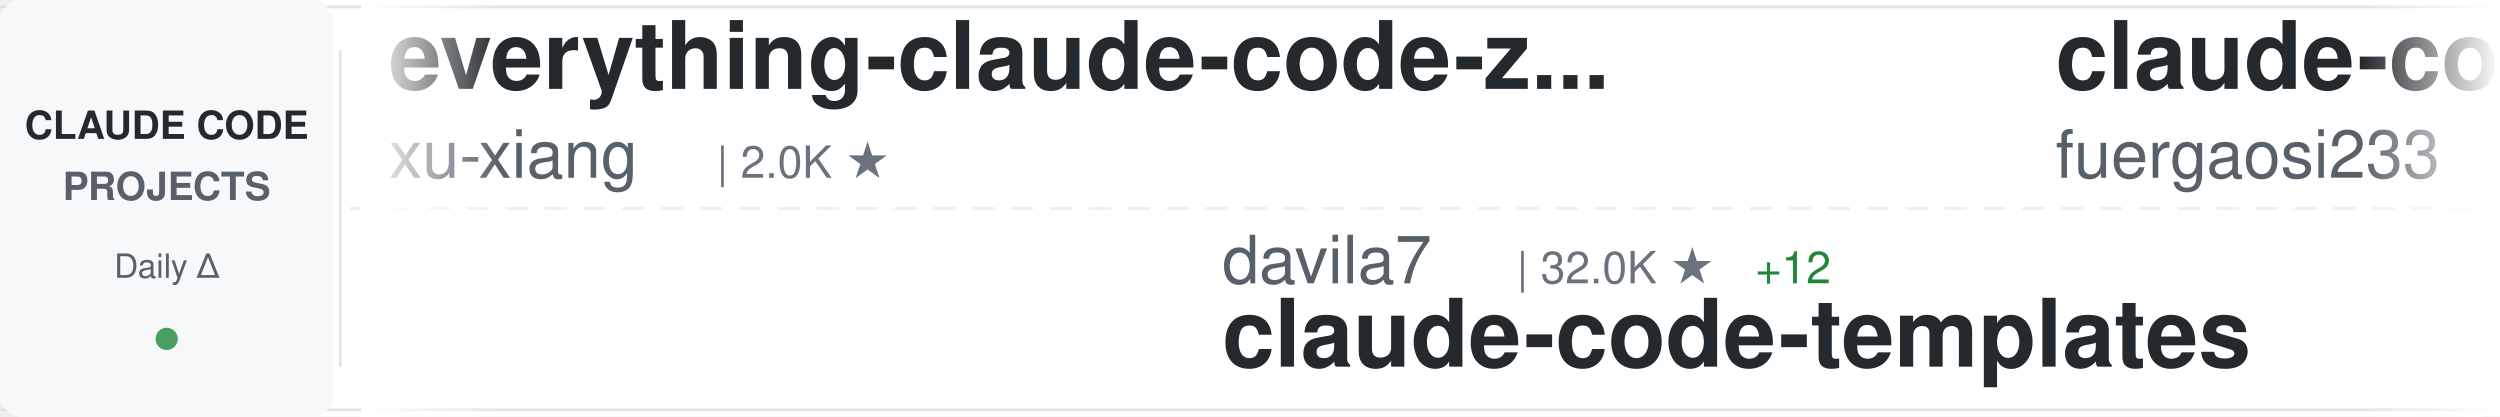
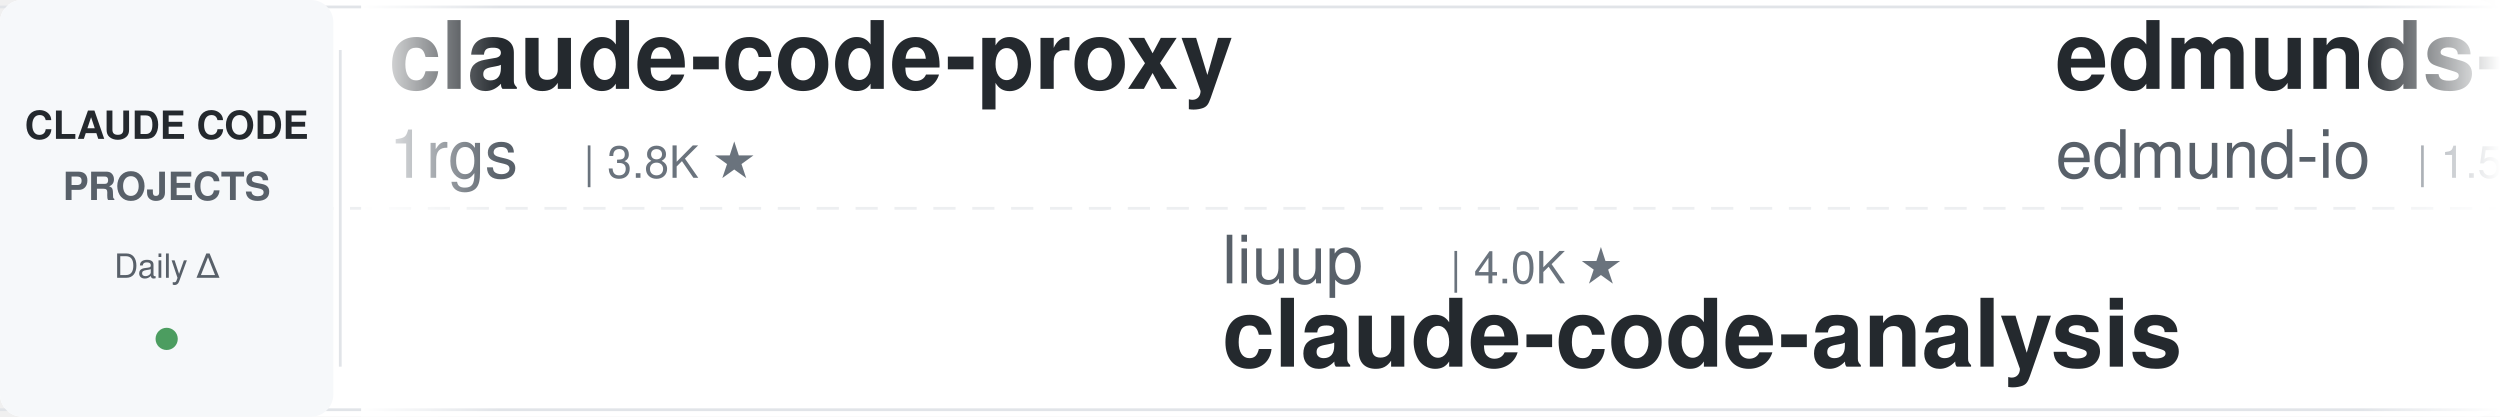
<svg xmlns="http://www.w3.org/2000/svg" width="900" height="150">
  <defs>
    <linearGradient id="awesomeLeftFade" x1="0%" y1="0%" x2="100%" y2="0%">
      <stop offset="0%" style="stop-color:#ffffff;stop-opacity:1" />
      <stop offset="100%" style="stop-color:#ffffff;stop-opacity:0" />
    </linearGradient>
    <linearGradient id="awesomeRightFade" x1="0%" y1="0%" x2="100%" y2="0%">
      <stop offset="0%" style="stop-color:#ffffff;stop-opacity:0" />
      <stop offset="100%" style="stop-color:#ffffff;stop-opacity:1" />
    </linearGradient>
  </defs>
  <rect width="900" height="150" fill="#ffffff" rx="8" />
  <rect x="0" y="2" width="900" height="1" fill="#e1e4e8" />
  <rect x="0" y="147" width="900" height="1" fill="#e1e4e8" />
  <line x1="0" y1="75" x2="900" y2="75" stroke="#e1e4e8" stroke-width="1" stroke-dasharray="8 6" opacity="0.6" />
  <rect x="0" y="0" width="120" height="150" fill="#f6f8fa" rx="8" />
  <text x="60" y="50" font-family="-apple-system, BlinkMacSystemFont, 'Segoe UI', Helvetica, Arial, sans-serif" font-size="14" font-weight="600" fill="#24292e" text-anchor="middle">CLAUDE CODE</text>
  <text x="60" y="72" font-family="-apple-system, BlinkMacSystemFont, 'Segoe UI', Helvetica, Arial, sans-serif" font-size="14" font-weight="600" fill="#586069" text-anchor="middle">PROJECTS</text>
  <text x="60" y="100" font-family="-apple-system, BlinkMacSystemFont, 'Segoe UI', Helvetica, Arial, sans-serif" font-size="12" font-weight="500" fill="#586069" text-anchor="middle">Daily Δ</text>
  <circle cx="60" cy="122" r="4" fill="#22863a" opacity="0.8" />
  <rect x="122" y="18" width="1" height="114" fill="#e1e4e8" />
  <clipPath id="awesomeTickerClip">
    <rect x="130" y="0" width="770" height="150" />
  </clipPath>
  <g clip-path="url(#awesomeTickerClip)">
    <g id="awesomeTickerItems">
      <animateTransform attributeName="transform" attributeType="XML" type="translate" from="0 0" to="-3000 0" dur="54s" repeatCount="indefinite" />
      <g transform="translate(0, 0)">
-         <text x="140" y="32" font-family="-apple-system, BlinkMacSystemFont, 'Segoe UI', Helvetica, Arial, sans-serif" font-size="34" font-weight="600" fill="#24292e">everything-claude-code-z...</text>
-         <text x="140" y="64" font-family="-apple-system, BlinkMacSystemFont, 'Segoe UI', Helvetica, Arial, sans-serif" font-size="24" font-weight="400" fill="#586069">xu-xiang</text>
-         <text x="258" y="64" font-family="-apple-system, BlinkMacSystemFont, 'Segoe UI', Helvetica, Arial, sans-serif" font-size="16" font-weight="500" fill="#6a737d">| 2.0K ★</text>
+         <text x="140" y="32" font-family="-apple-system, BlinkMacSystemFont, 'Segoe UI', Helvetica, Arial, sans-serif" font-size="34" font-weight="600" fill="#24292e">claude-code-proxy</text>
+         <text x="140" y="64" font-family="-apple-system, BlinkMacSystemFont, 'Segoe UI', Helvetica, Arial, sans-serif" font-size="24" font-weight="400" fill="#586069">1rgs</text>
+         <text x="210" y="64" font-family="-apple-system, BlinkMacSystemFont, 'Segoe UI', Helvetica, Arial, sans-serif" font-size="16" font-weight="500" fill="#6a737d">| 3.8K ★</text>
      </g>
      <g transform="translate(300, 0)">
-         <text x="140" y="102" font-family="-apple-system, BlinkMacSystemFont, 'Segoe UI', Helvetica, Arial, sans-serif" font-size="24" font-weight="400" fill="#586069">davila7</text>
-         <text x="246" y="102" font-family="-apple-system, BlinkMacSystemFont, 'Segoe UI', Helvetica, Arial, sans-serif" font-size="16" font-weight="500" fill="#6a737d">| 32.0K ★</text>
-         <text x="332" y="102" font-family="-apple-system, BlinkMacSystemFont, 'Segoe UI', Helvetica, Arial, sans-serif" font-size="16" font-weight="500" fill="#22863a"> +12</text>
-         <text x="140" y="132" font-family="-apple-system, BlinkMacSystemFont, 'Segoe UI', Helvetica, Arial, sans-serif" font-size="34" font-weight="600" fill="#24292e">claude-code-templates</text>
+         <text x="140" y="102" font-family="-apple-system, BlinkMacSystemFont, 'Segoe UI', Helvetica, Arial, sans-serif" font-size="24" font-weight="400" fill="#586069">liuup</text>
+         <text x="222" y="102" font-family="-apple-system, BlinkMacSystemFont, 'Segoe UI', Helvetica, Arial, sans-serif" font-size="16" font-weight="500" fill="#6a737d">| 4.0K ★</text>
+         <text x="140" y="132" font-family="-apple-system, BlinkMacSystemFont, 'Segoe UI', Helvetica, Arial, sans-serif" font-size="34" font-weight="600" fill="#24292e">claude-code-analysis</text>
      </g>
      <g transform="translate(600, 0)">
-         <text x="140" y="32" font-family="-apple-system, BlinkMacSystemFont, 'Segoe UI', Helvetica, Arial, sans-serif" font-size="34" font-weight="600" fill="#24292e">claude-code-proxy</text>
-         <text x="140" y="64" font-family="-apple-system, BlinkMacSystemFont, 'Segoe UI', Helvetica, Arial, sans-serif" font-size="24" font-weight="400" fill="#586069">fuergaosi233</text>
-         <text x="306" y="64" font-family="-apple-system, BlinkMacSystemFont, 'Segoe UI', Helvetica, Arial, sans-serif" font-size="16" font-weight="500" fill="#6a737d">| 2.8K ★</text>
+         <text x="140" y="32" font-family="-apple-system, BlinkMacSystemFont, 'Segoe UI', Helvetica, Arial, sans-serif" font-size="34" font-weight="600" fill="#24292e">edmunds-claude-code</text>
+         <text x="140" y="64" font-family="-apple-system, BlinkMacSystemFont, 'Segoe UI', Helvetica, Arial, sans-serif" font-size="24" font-weight="400" fill="#586069">edmund-io</text>
+         <text x="270" y="64" font-family="-apple-system, BlinkMacSystemFont, 'Segoe UI', Helvetica, Arial, sans-serif" font-size="16" font-weight="500" fill="#6a737d">| 1.5K ★</text>
      </g>
      <g transform="translate(900, 0)">
-         <text x="140" y="102" font-family="-apple-system, BlinkMacSystemFont, 'Segoe UI', Helvetica, Arial, sans-serif" font-size="24" font-weight="400" fill="#586069">chauncygu</text>
-         <text x="270" y="102" font-family="-apple-system, BlinkMacSystemFont, 'Segoe UI', Helvetica, Arial, sans-serif" font-size="16" font-weight="500" fill="#6a737d">| 2.8K ★</text>
-         <text x="140" y="132" font-family="-apple-system, BlinkMacSystemFont, 'Segoe UI', Helvetica, Arial, sans-serif" font-size="34" font-weight="600" fill="#24292e">collection-claude-code-s...</text>
+         <text x="140" y="102" font-family="-apple-system, BlinkMacSystemFont, 'Segoe UI', Helvetica, Arial, sans-serif" font-size="24" font-weight="400" fill="#586069">KPR111</text>
+         <text x="234" y="102" font-family="-apple-system, BlinkMacSystemFont, 'Segoe UI', Helvetica, Arial, sans-serif" font-size="16" font-weight="500" fill="#6a737d">| 18 ★</text>
+         <text x="140" y="132" font-family="-apple-system, BlinkMacSystemFont, 'Segoe UI', Helvetica, Arial, sans-serif" font-size="34" font-weight="600" fill="#24292e">Claude-Code</text>
      </g>
      <g transform="translate(1200, 0)">
-         <text x="140" y="32" font-family="-apple-system, BlinkMacSystemFont, 'Segoe UI', Helvetica, Arial, sans-serif" font-size="34" font-weight="600" fill="#24292e">Dive-into-Claude-Code</text>
-         <text x="140" y="64" font-family="-apple-system, BlinkMacSystemFont, 'Segoe UI', Helvetica, Arial, sans-serif" font-size="24" font-weight="400" fill="#586069">VILA-Lab</text>
-         <text x="258" y="64" font-family="-apple-system, BlinkMacSystemFont, 'Segoe UI', Helvetica, Arial, sans-serif" font-size="16" font-weight="500" fill="#6a737d">| 2.1K ★</text>
-         <text x="335" y="64" font-family="-apple-system, BlinkMacSystemFont, 'Segoe UI', Helvetica, Arial, sans-serif" font-size="16" font-weight="500" fill="#22863a"> +1</text>
+         <text x="140" y="32" font-family="-apple-system, BlinkMacSystemFont, 'Segoe UI', Helvetica, Arial, sans-serif" font-size="34" font-weight="600" fill="#24292e">Claude-Code-Source-Study</text>
+         <text x="140" y="64" font-family="-apple-system, BlinkMacSystemFont, 'Segoe UI', Helvetica, Arial, sans-serif" font-size="24" font-weight="400" fill="#586069">luyao618</text>
+         <text x="258" y="64" font-family="-apple-system, BlinkMacSystemFont, 'Segoe UI', Helvetica, Arial, sans-serif" font-size="16" font-weight="500" fill="#6a737d">| 1.7K ★</text>
      </g>
      <g transform="translate(1500, 0)">
-         <text x="140" y="102" font-family="-apple-system, BlinkMacSystemFont, 'Segoe UI', Helvetica, Arial, sans-serif" font-size="24" font-weight="400" fill="#586069">Alishahryar1</text>
-         <text x="306" y="102" font-family="-apple-system, BlinkMacSystemFont, 'Segoe UI', Helvetica, Arial, sans-serif" font-size="16" font-weight="500" fill="#6a737d">| 56.0K ★</text>
-         <text x="392" y="102" font-family="-apple-system, BlinkMacSystemFont, 'Segoe UI', Helvetica, Arial, sans-serif" font-size="16" font-weight="500" fill="#22863a"> +8</text>
-         <text x="140" y="132" font-family="-apple-system, BlinkMacSystemFont, 'Segoe UI', Helvetica, Arial, sans-serif" font-size="34" font-weight="600" fill="#24292e">free-claude-code</text>
+         <text x="140" y="102" font-family="-apple-system, BlinkMacSystemFont, 'Segoe UI', Helvetica, Arial, sans-serif" font-size="24" font-weight="400" fill="#586069">centminmod</text>
+         <text x="282" y="102" font-family="-apple-system, BlinkMacSystemFont, 'Segoe UI', Helvetica, Arial, sans-serif" font-size="16" font-weight="500" fill="#6a737d">| 2.6K ★</text>
+         <text x="359" y="102" font-family="-apple-system, BlinkMacSystemFont, 'Segoe UI', Helvetica, Arial, sans-serif" font-size="16" font-weight="500" fill="#22863a"> +1</text>
+         <text x="140" y="132" font-family="-apple-system, BlinkMacSystemFont, 'Segoe UI', Helvetica, Arial, sans-serif" font-size="34" font-weight="600" fill="#24292e">my-claude-code-setup</text>
      </g>
      <g transform="translate(1800, 0)">
-         <text x="140" y="32" font-family="-apple-system, BlinkMacSystemFont, 'Segoe UI', Helvetica, Arial, sans-serif" font-size="34" font-weight="600" fill="#24292e">system_prompts_leaks</text>
-         <text x="140" y="64" font-family="-apple-system, BlinkMacSystemFont, 'Segoe UI', Helvetica, Arial, sans-serif" font-size="24" font-weight="400" fill="#586069">asgeirtj</text>
-         <text x="258" y="64" font-family="-apple-system, BlinkMacSystemFont, 'Segoe UI', Helvetica, Arial, sans-serif" font-size="16" font-weight="500" fill="#6a737d">| 68.5K ★</text>
-         <text x="344" y="64" font-family="-apple-system, BlinkMacSystemFont, 'Segoe UI', Helvetica, Arial, sans-serif" font-size="16" font-weight="500" fill="#22863a"> +21</text>
+         <text x="140" y="32" font-family="-apple-system, BlinkMacSystemFont, 'Segoe UI', Helvetica, Arial, sans-serif" font-size="34" font-weight="600" fill="#24292e">claude-code-from-scratch</text>
+         <text x="140" y="64" font-family="-apple-system, BlinkMacSystemFont, 'Segoe UI', Helvetica, Arial, sans-serif" font-size="24" font-weight="400" fill="#586069">Windy3f3f3f3f</text>
+         <text x="318" y="64" font-family="-apple-system, BlinkMacSystemFont, 'Segoe UI', Helvetica, Arial, sans-serif" font-size="16" font-weight="500" fill="#6a737d">| 2.7K ★</text>
      </g>
      <g transform="translate(2100, 0)">
-         <text x="140" y="102" font-family="-apple-system, BlinkMacSystemFont, 'Segoe UI', Helvetica, Arial, sans-serif" font-size="24" font-weight="400" fill="#586069">disler</text>
-         <text x="234" y="102" font-family="-apple-system, BlinkMacSystemFont, 'Segoe UI', Helvetica, Arial, sans-serif" font-size="16" font-weight="500" fill="#6a737d">| 1.7K ★</text>
-         <text x="311" y="102" font-family="-apple-system, BlinkMacSystemFont, 'Segoe UI', Helvetica, Arial, sans-serif" font-size="16" font-weight="500" fill="#22863a"> +1</text>
-         <text x="140" y="132" font-family="-apple-system, BlinkMacSystemFont, 'Segoe UI', Helvetica, Arial, sans-serif" font-size="34" font-weight="600" fill="#24292e">pi-vs-claude-code</text>
+         <text x="140" y="102" font-family="-apple-system, BlinkMacSystemFont, 'Segoe UI', Helvetica, Arial, sans-serif" font-size="24" font-weight="400" fill="#586069">anthropics</text>
+         <text x="282" y="102" font-family="-apple-system, BlinkMacSystemFont, 'Segoe UI', Helvetica, Arial, sans-serif" font-size="16" font-weight="500" fill="#6a737d">| 6.3K ★</text>
+         <text x="140" y="132" font-family="-apple-system, BlinkMacSystemFont, 'Segoe UI', Helvetica, Arial, sans-serif" font-size="34" font-weight="600" fill="#24292e">claude-code-security-rev...</text>
      </g>
      <g transform="translate(2400, 0)">
-         <text x="140" y="32" font-family="-apple-system, BlinkMacSystemFont, 'Segoe UI', Helvetica, Arial, sans-serif" font-size="34" font-weight="600" fill="#24292e">claude-code-rev</text>
-         <text x="140" y="64" font-family="-apple-system, BlinkMacSystemFont, 'Segoe UI', Helvetica, Arial, sans-serif" font-size="24" font-weight="400" fill="#586069">oboard</text>
-         <text x="234" y="64" font-family="-apple-system, BlinkMacSystemFont, 'Segoe UI', Helvetica, Arial, sans-serif" font-size="16" font-weight="500" fill="#6a737d">| 3.3K ★</text>
+         <text x="140" y="32" font-family="-apple-system, BlinkMacSystemFont, 'Segoe UI', Helvetica, Arial, sans-serif" font-size="34" font-weight="600" fill="#24292e">claude-code-spec-workflo...</text>
+         <text x="140" y="64" font-family="-apple-system, BlinkMacSystemFont, 'Segoe UI', Helvetica, Arial, sans-serif" font-size="24" font-weight="400" fill="#586069">Pimzino</text>
+         <text x="246" y="64" font-family="-apple-system, BlinkMacSystemFont, 'Segoe UI', Helvetica, Arial, sans-serif" font-size="16" font-weight="500" fill="#6a737d">| 3.9K ★</text>
      </g>
      <g transform="translate(2700, 0)">
-         <text x="140" y="102" font-family="-apple-system, BlinkMacSystemFont, 'Segoe UI', Helvetica, Arial, sans-serif" font-size="24" font-weight="400" fill="#586069">ChrisWiles</text>
-         <text x="282" y="102" font-family="-apple-system, BlinkMacSystemFont, 'Segoe UI', Helvetica, Arial, sans-serif" font-size="16" font-weight="500" fill="#6a737d">| 6.1K ★</text>
-         <text x="140" y="132" font-family="-apple-system, BlinkMacSystemFont, 'Segoe UI', Helvetica, Arial, sans-serif" font-size="34" font-weight="600" fill="#24292e">claude-code-showcase</text>
+         <text x="140" y="102" font-family="-apple-system, BlinkMacSystemFont, 'Segoe UI', Helvetica, Arial, sans-serif" font-size="24" font-weight="400" fill="#586069">disler</text>
+         <text x="234" y="102" font-family="-apple-system, BlinkMacSystemFont, 'Segoe UI', Helvetica, Arial, sans-serif" font-size="16" font-weight="500" fill="#6a737d">| 3.9K ★</text>
+         <text x="140" y="132" font-family="-apple-system, BlinkMacSystemFont, 'Segoe UI', Helvetica, Arial, sans-serif" font-size="34" font-weight="600" fill="#24292e">claude-code-hooks-master...</text>
      </g>
      <g transform="translate(3000, 0)">
-         <text x="140" y="32" font-family="-apple-system, BlinkMacSystemFont, 'Segoe UI', Helvetica, Arial, sans-serif" font-size="34" font-weight="600" fill="#24292e">everything-claude-code-z...</text>
-         <text x="140" y="64" font-family="-apple-system, BlinkMacSystemFont, 'Segoe UI', Helvetica, Arial, sans-serif" font-size="24" font-weight="400" fill="#586069">xu-xiang</text>
-         <text x="258" y="64" font-family="-apple-system, BlinkMacSystemFont, 'Segoe UI', Helvetica, Arial, sans-serif" font-size="16" font-weight="500" fill="#6a737d">| 2.0K ★</text>
+         <text x="140" y="32" font-family="-apple-system, BlinkMacSystemFont, 'Segoe UI', Helvetica, Arial, sans-serif" font-size="34" font-weight="600" fill="#24292e">claude-code-proxy</text>
+         <text x="140" y="64" font-family="-apple-system, BlinkMacSystemFont, 'Segoe UI', Helvetica, Arial, sans-serif" font-size="24" font-weight="400" fill="#586069">1rgs</text>
+         <text x="210" y="64" font-family="-apple-system, BlinkMacSystemFont, 'Segoe UI', Helvetica, Arial, sans-serif" font-size="16" font-weight="500" fill="#6a737d">| 3.8K ★</text>
      </g>
      <g transform="translate(3300, 0)">
-         <text x="140" y="102" font-family="-apple-system, BlinkMacSystemFont, 'Segoe UI', Helvetica, Arial, sans-serif" font-size="24" font-weight="400" fill="#586069">davila7</text>
-         <text x="246" y="102" font-family="-apple-system, BlinkMacSystemFont, 'Segoe UI', Helvetica, Arial, sans-serif" font-size="16" font-weight="500" fill="#6a737d">| 32.0K ★</text>
-         <text x="332" y="102" font-family="-apple-system, BlinkMacSystemFont, 'Segoe UI', Helvetica, Arial, sans-serif" font-size="16" font-weight="500" fill="#22863a"> +12</text>
-         <text x="140" y="132" font-family="-apple-system, BlinkMacSystemFont, 'Segoe UI', Helvetica, Arial, sans-serif" font-size="34" font-weight="600" fill="#24292e">claude-code-templates</text>
+         <text x="140" y="102" font-family="-apple-system, BlinkMacSystemFont, 'Segoe UI', Helvetica, Arial, sans-serif" font-size="24" font-weight="400" fill="#586069">liuup</text>
+         <text x="222" y="102" font-family="-apple-system, BlinkMacSystemFont, 'Segoe UI', Helvetica, Arial, sans-serif" font-size="16" font-weight="500" fill="#6a737d">| 4.0K ★</text>
+         <text x="140" y="132" font-family="-apple-system, BlinkMacSystemFont, 'Segoe UI', Helvetica, Arial, sans-serif" font-size="34" font-weight="600" fill="#24292e">claude-code-analysis</text>
      </g>
      <g transform="translate(3600, 0)">
-         <text x="140" y="32" font-family="-apple-system, BlinkMacSystemFont, 'Segoe UI', Helvetica, Arial, sans-serif" font-size="34" font-weight="600" fill="#24292e">claude-code-proxy</text>
-         <text x="140" y="64" font-family="-apple-system, BlinkMacSystemFont, 'Segoe UI', Helvetica, Arial, sans-serif" font-size="24" font-weight="400" fill="#586069">fuergaosi233</text>
-         <text x="306" y="64" font-family="-apple-system, BlinkMacSystemFont, 'Segoe UI', Helvetica, Arial, sans-serif" font-size="16" font-weight="500" fill="#6a737d">| 2.8K ★</text>
+         <text x="140" y="32" font-family="-apple-system, BlinkMacSystemFont, 'Segoe UI', Helvetica, Arial, sans-serif" font-size="34" font-weight="600" fill="#24292e">edmunds-claude-code</text>
+         <text x="140" y="64" font-family="-apple-system, BlinkMacSystemFont, 'Segoe UI', Helvetica, Arial, sans-serif" font-size="24" font-weight="400" fill="#586069">edmund-io</text>
+         <text x="270" y="64" font-family="-apple-system, BlinkMacSystemFont, 'Segoe UI', Helvetica, Arial, sans-serif" font-size="16" font-weight="500" fill="#6a737d">| 1.5K ★</text>
      </g>
      <g transform="translate(3900, 0)">
-         <text x="140" y="102" font-family="-apple-system, BlinkMacSystemFont, 'Segoe UI', Helvetica, Arial, sans-serif" font-size="24" font-weight="400" fill="#586069">chauncygu</text>
-         <text x="270" y="102" font-family="-apple-system, BlinkMacSystemFont, 'Segoe UI', Helvetica, Arial, sans-serif" font-size="16" font-weight="500" fill="#6a737d">| 2.8K ★</text>
-         <text x="140" y="132" font-family="-apple-system, BlinkMacSystemFont, 'Segoe UI', Helvetica, Arial, sans-serif" font-size="34" font-weight="600" fill="#24292e">collection-claude-code-s...</text>
+         <text x="140" y="102" font-family="-apple-system, BlinkMacSystemFont, 'Segoe UI', Helvetica, Arial, sans-serif" font-size="24" font-weight="400" fill="#586069">KPR111</text>
+         <text x="234" y="102" font-family="-apple-system, BlinkMacSystemFont, 'Segoe UI', Helvetica, Arial, sans-serif" font-size="16" font-weight="500" fill="#6a737d">| 18 ★</text>
+         <text x="140" y="132" font-family="-apple-system, BlinkMacSystemFont, 'Segoe UI', Helvetica, Arial, sans-serif" font-size="34" font-weight="600" fill="#24292e">Claude-Code</text>
      </g>
    </g>
  </g>
  <rect x="130" y="0" width="50" height="150" fill="url(#awesomeLeftFade)" />
  <rect x="850" y="0" width="50" height="150" fill="url(#awesomeRightFade)" />
</svg>
